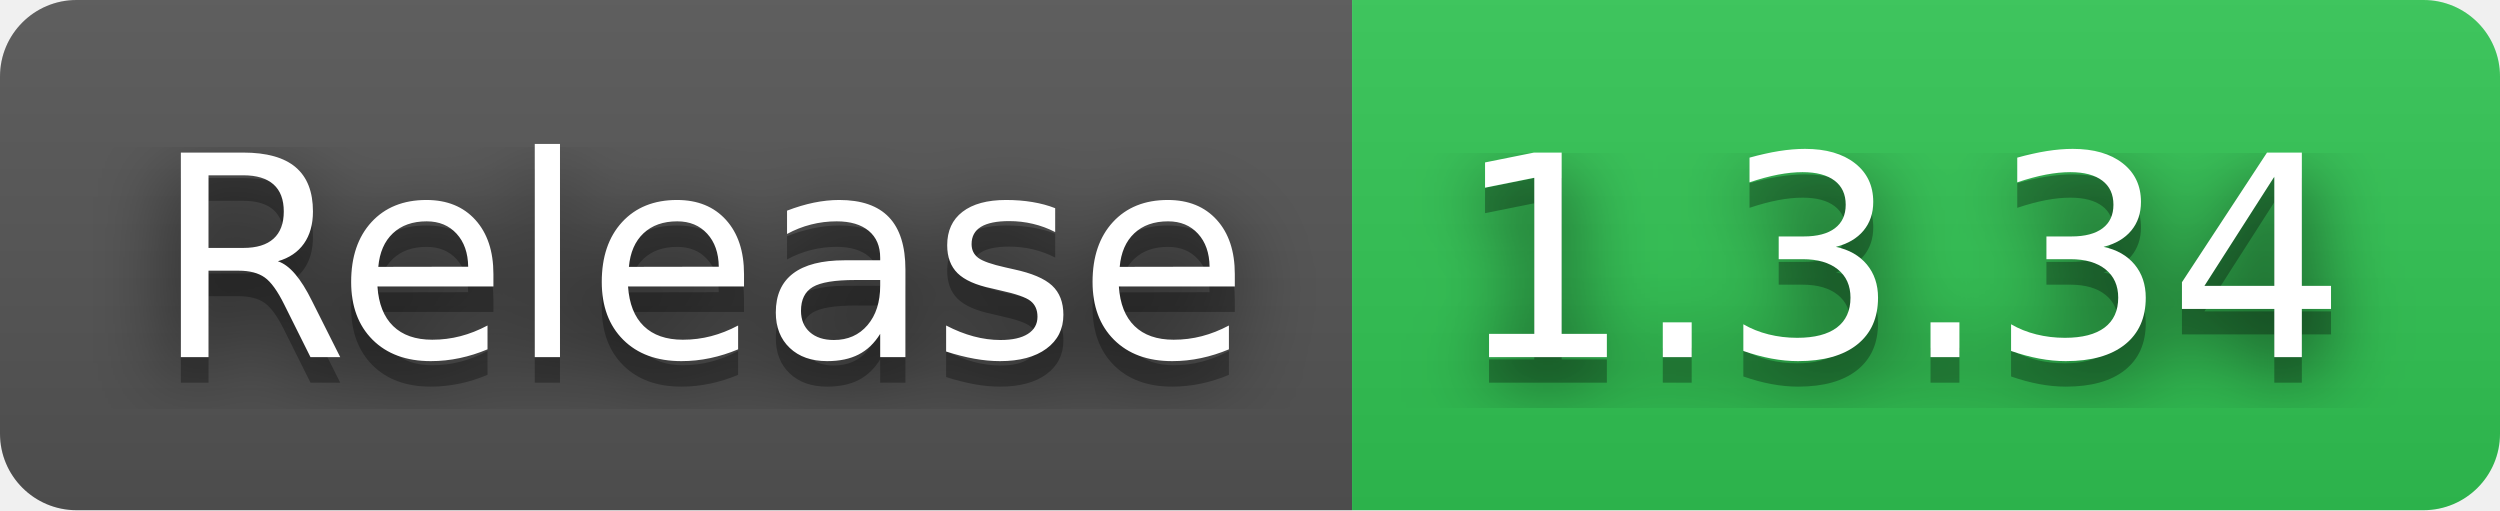
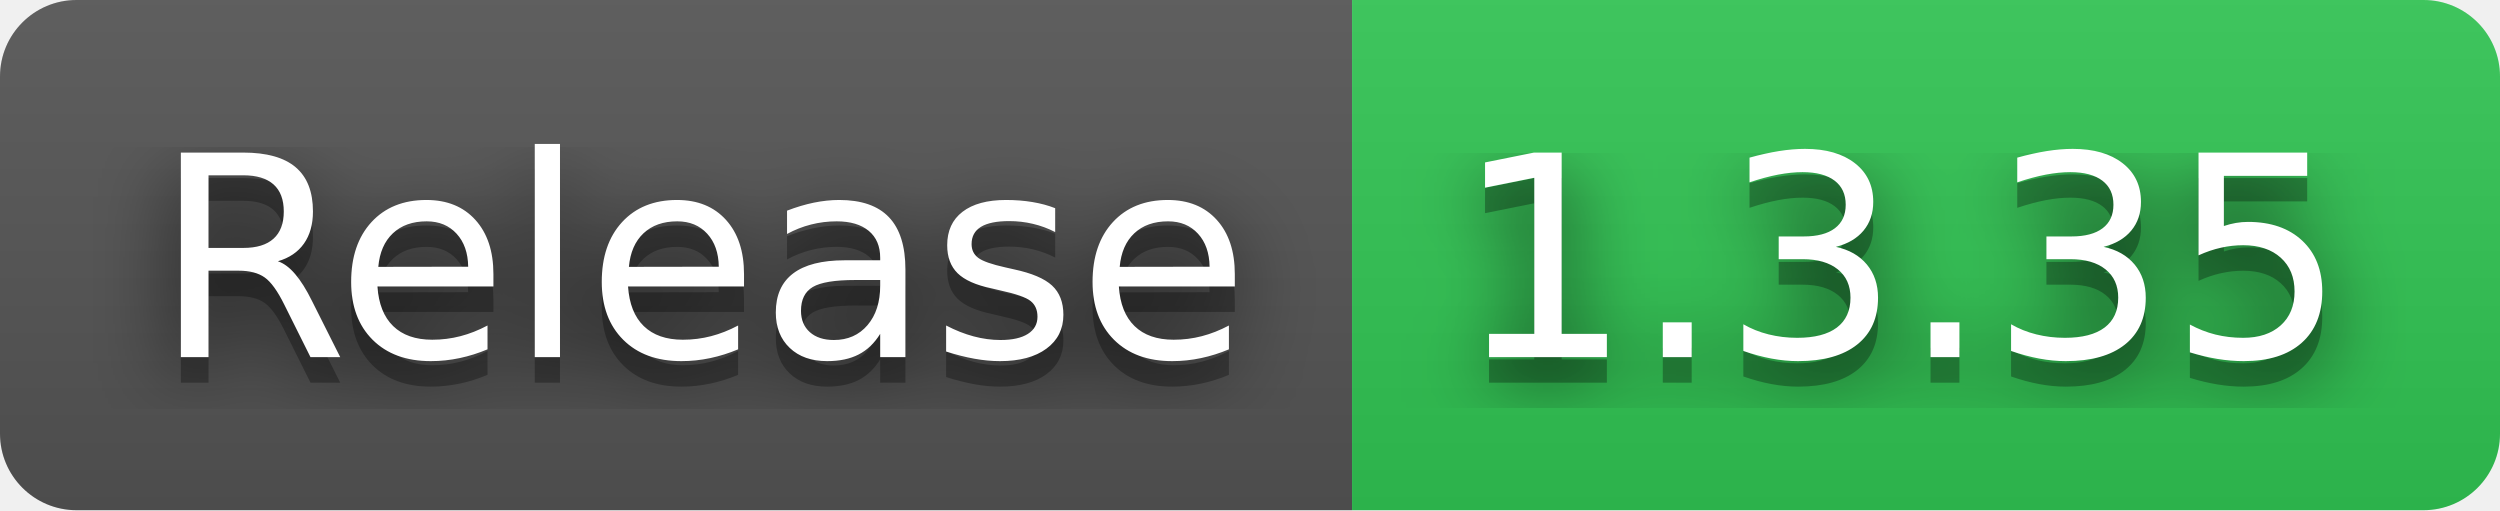
- <svg xmlns="http://www.w3.org/2000/svg" width="98" height="20" role="img" aria-label="Release: 1.3.34">
+ <svg xmlns="http://www.w3.org/2000/svg" width="98" height="20" role="img" aria-label="Release: 1.3.35">
  <filter id="blur">
    <feGaussianBlur stdDeviation="16" />
  </filter>
  <linearGradient id="s" x2="0" y2="100%">
    <stop offset="0" stop-color="#bbb" stop-opacity=".1" />
    <stop offset="1" stop-opacity=".1" />
  </linearGradient>
  <clipPath id="r">
    <rect width="98" height="20" rx="3" />
  </clipPath>
  <g clip-path="url(#r)">
    <rect width="53" height="20" fill="#555" />
    <rect x="53" width="45" height="20" fill="#31c653" />
    <rect width="98" height="20" fill="url(#s)" />
  </g>
  <g fill="#fff" text-anchor="middle" font-family="Verdana,Geneva,DejaVu Sans,sans-serif" text-rendering="geometricPrecision" font-size="110">
    <g transform="scale(.1)">
      <g aria-hidden="true" fill="#010101">
        <text x="275" y="150" fill-opacity=".8" filter="url(#blur)" textLength="430">Release</text>
        <text x="275" y="150" fill-opacity=".3" textLength="430">Release</text>
      </g>
      <text x="275" y="140" textLength="430">Release</text>
    </g>
    <g transform="scale(.1)">
      <g aria-hidden="true" fill="#010101">
-         <text x="745" y="150" fill-opacity=".8" filter="url(#blur)" textLength="350">1.3.34</text>
-         <text x="745" y="150" fill-opacity=".3" textLength="350">1.3.34</text>
+         <text x="745" y="150" fill-opacity=".8" filter="url(#blur)" textLength="350">1.3.35</text>
+         <text x="745" y="150" fill-opacity=".3" textLength="350">1.3.35</text>
      </g>
-       <text x="745" y="140" textLength="350">1.3.34</text>
+       <text x="745" y="140" textLength="350">1.3.35</text>
    </g>
  </g>
</svg>
